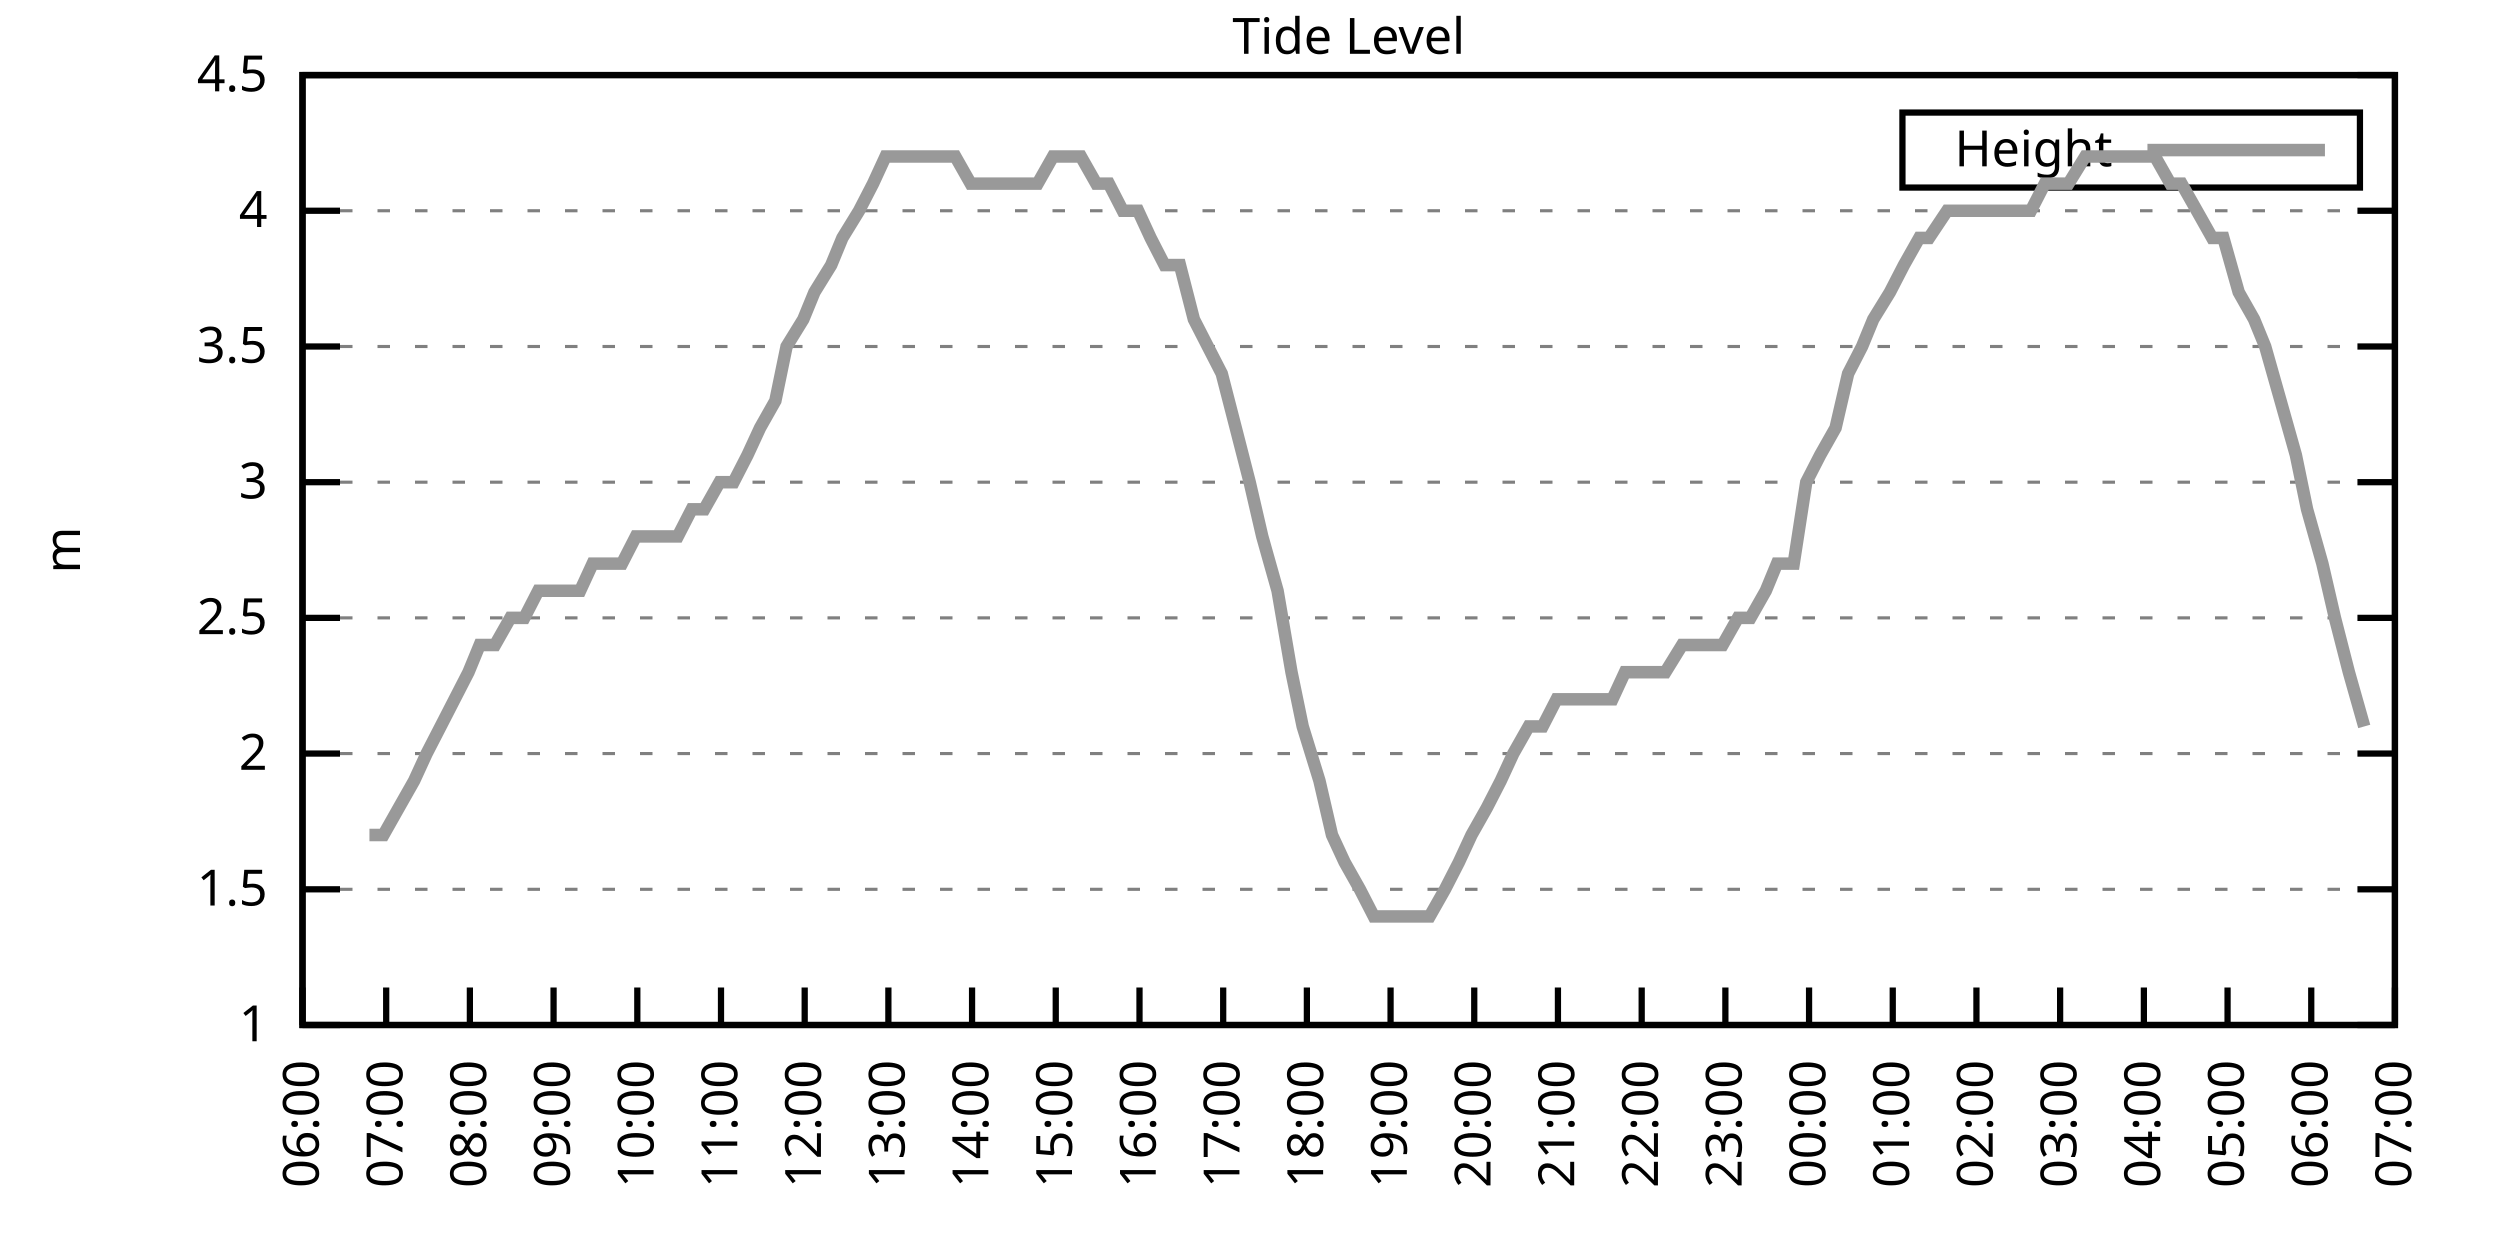
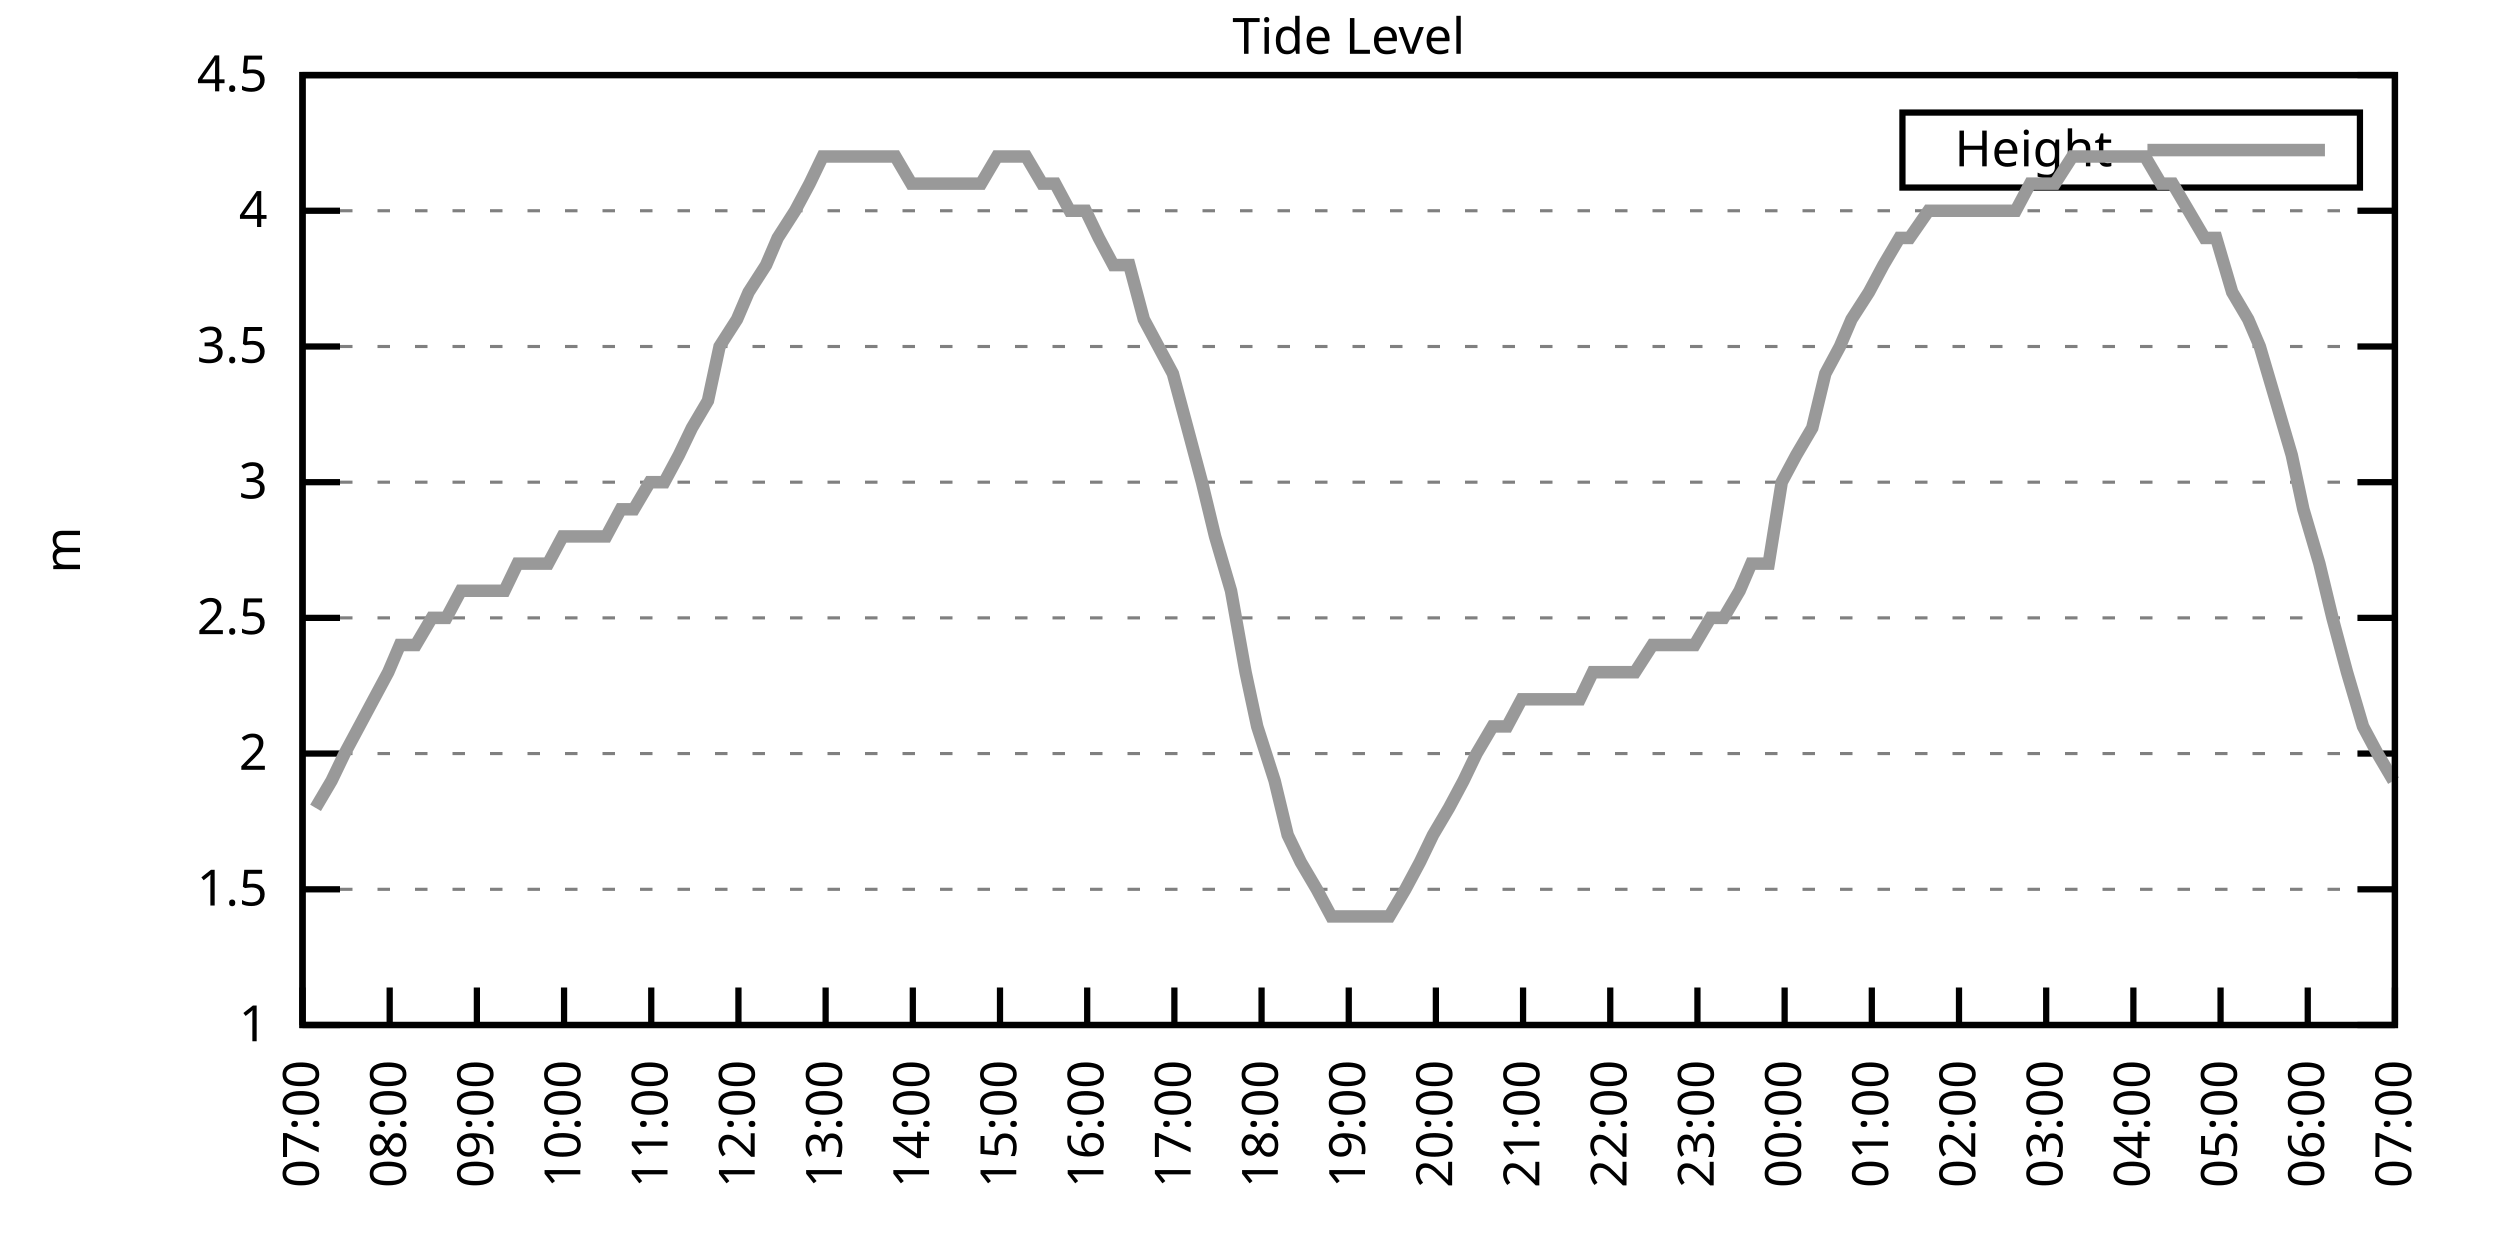
<svg xmlns="http://www.w3.org/2000/svg" xmlns:xlink="http://www.w3.org/1999/xlink" width="400" height="200" viewBox="0 0 400 200">
  <g id="gnuplot_canvas">
    <rect x="0" y="0" width="400" height="200" fill="none" />
    <defs>
      <circle id="gpDot" r="0.5" stroke-width="0.5" stroke="currentColor" />
      <path id="gpPt0" stroke-width="0.333" stroke="currentColor" d="M-1,0 h2 M0,-1 v2" />
      <path id="gpPt1" stroke-width="0.333" stroke="currentColor" d="M-1,-1 L1,1 M1,-1 L-1,1" />
      <path id="gpPt2" stroke-width="0.333" stroke="currentColor" d="M-1,0 L1,0 M0,-1 L0,1 M-1,-1 L1,1 M-1,1 L1,-1" />
      <rect id="gpPt3" stroke-width="0.333" stroke="currentColor" x="-1" y="-1" width="2" height="2" />
      <rect id="gpPt4" stroke-width="0.333" stroke="currentColor" fill="currentColor" x="-1" y="-1" width="2" height="2" />
      <circle id="gpPt5" stroke-width="0.333" stroke="currentColor" cx="0" cy="0" r="1" />
      <use xlink:href="#gpPt5" id="gpPt6" fill="currentColor" stroke="none" />
      <path id="gpPt7" stroke-width="0.333" stroke="currentColor" d="M0,-1.33 L-1.33,0.67 L1.33,0.67 z" />
      <use xlink:href="#gpPt7" id="gpPt8" fill="currentColor" stroke="none" />
      <use xlink:href="#gpPt7" id="gpPt9" stroke="currentColor" transform="rotate(180)" />
      <use xlink:href="#gpPt9" id="gpPt10" fill="currentColor" stroke="none" />
      <use xlink:href="#gpPt3" id="gpPt11" stroke="currentColor" transform="rotate(45)" />
      <use xlink:href="#gpPt11" id="gpPt12" fill="currentColor" stroke="none" />
      <path id="gpPt13" stroke-width="0.333" stroke="currentColor" d="M0,1.330 L1.265,0.411 L0.782,-1.067 L-0.782,-1.076 L-1.265,0.411 z" />
      <use xlink:href="#gpPt13" id="gpPt14" fill="currentColor" stroke="none" />
      <filter id="textbox" filterUnits="objectBoundingBox" x="0" y="0" height="1" width="1">
        <feFlood flood-color="white" flood-opacity="1" result="bgnd" />
        <feComposite in="SourceGraphic" in2="bgnd" operator="atop" />
      </filter>
      <filter id="greybox" filterUnits="objectBoundingBox" x="0" y="0" height="1" width="1">
        <feFlood flood-color="lightgrey" flood-opacity="1" result="grey" />
        <feComposite in="SourceGraphic" in2="grey" operator="atop" />
      </filter>
    </defs>
    <g fill="none" color="white" stroke="currentColor" stroke-width="1.00" stroke-linecap="butt" stroke-linejoin="miter">
</g>
    <g fill="none" color="black" stroke="currentColor" stroke-width="1.00" stroke-linecap="butt" stroke-linejoin="miter">
      <g stroke="none" shape-rendering="crispEdges">
        <polygon fill="rgb(255, 255, 255)" points="48.40,164.00 383.18,164.00 383.18,12.02 48.40,12.02 " />
      </g>
    </g>
    <g fill="none" color="black" stroke="currentColor" stroke-width="1.00" stroke-linecap="butt" stroke-linejoin="miter">
</g>
    <g fill="none" color="black" stroke="black" stroke-width="0.50" stroke-linecap="butt" stroke-linejoin="miter">
</g>
    <g fill="none" color="gray" stroke="currentColor" stroke-width="0.50" stroke-linecap="butt" stroke-linejoin="miter">
      <path stroke="gray" stroke-dasharray="2,4" class="gridline" d="M48.40,164.00 L383.19,164.00  " />
    </g>
    <g fill="none" color="gray" stroke="gray" stroke-width="1.00" stroke-linecap="butt" stroke-linejoin="miter">
</g>
    <g fill="none" color="black" stroke="currentColor" stroke-width="1.00" stroke-linecap="butt" stroke-linejoin="miter">
      <path stroke="black" d="M48.40,164.00 L54.40,164.00 M383.19,164.00 L377.19,164.00  " />
      <g transform="translate(42.80,166.60)" stroke="none" fill="black" font-family="Sans" font-size="8.00" text-anchor="end">
        <text>
          <tspan font-family="Sans"> 1</tspan>
        </text>
      </g>
    </g>
    <g fill="none" color="black" stroke="currentColor" stroke-width="1.00" stroke-linecap="butt" stroke-linejoin="miter">
</g>
    <g fill="none" color="black" stroke="black" stroke-width="0.50" stroke-linecap="butt" stroke-linejoin="miter">
</g>
    <g fill="none" color="gray" stroke="currentColor" stroke-width="0.50" stroke-linecap="butt" stroke-linejoin="miter">
      <path stroke="gray" stroke-dasharray="2,4" class="gridline" d="M48.40,142.29 L383.19,142.29  " />
    </g>
    <g fill="none" color="gray" stroke="gray" stroke-width="1.00" stroke-linecap="butt" stroke-linejoin="miter">
</g>
    <g fill="none" color="black" stroke="currentColor" stroke-width="1.00" stroke-linecap="butt" stroke-linejoin="miter">
      <path stroke="black" d="M48.40,142.29 L54.40,142.29 M383.19,142.29 L377.19,142.29  " />
      <g transform="translate(42.80,144.89)" stroke="none" fill="black" font-family="Sans" font-size="8.00" text-anchor="end">
        <text>
          <tspan font-family="Sans"> 1.5</tspan>
        </text>
      </g>
    </g>
    <g fill="none" color="black" stroke="currentColor" stroke-width="1.00" stroke-linecap="butt" stroke-linejoin="miter">
</g>
    <g fill="none" color="black" stroke="black" stroke-width="0.50" stroke-linecap="butt" stroke-linejoin="miter">
</g>
    <g fill="none" color="gray" stroke="currentColor" stroke-width="0.50" stroke-linecap="butt" stroke-linejoin="miter">
      <path stroke="gray" stroke-dasharray="2,4" class="gridline" d="M48.40,120.57 L383.19,120.57  " />
    </g>
    <g fill="none" color="gray" stroke="gray" stroke-width="1.00" stroke-linecap="butt" stroke-linejoin="miter">
</g>
    <g fill="none" color="black" stroke="currentColor" stroke-width="1.00" stroke-linecap="butt" stroke-linejoin="miter">
      <path stroke="black" d="M48.40,120.57 L54.40,120.57 M383.19,120.57 L377.19,120.57  " />
      <g transform="translate(42.80,123.17)" stroke="none" fill="black" font-family="Sans" font-size="8.00" text-anchor="end">
        <text>
          <tspan font-family="Sans"> 2</tspan>
        </text>
      </g>
    </g>
    <g fill="none" color="black" stroke="currentColor" stroke-width="1.00" stroke-linecap="butt" stroke-linejoin="miter">
</g>
    <g fill="none" color="black" stroke="black" stroke-width="0.50" stroke-linecap="butt" stroke-linejoin="miter">
</g>
    <g fill="none" color="gray" stroke="currentColor" stroke-width="0.50" stroke-linecap="butt" stroke-linejoin="miter">
      <path stroke="gray" stroke-dasharray="2,4" class="gridline" d="M48.40,98.86 L383.19,98.86  " />
    </g>
    <g fill="none" color="gray" stroke="gray" stroke-width="1.00" stroke-linecap="butt" stroke-linejoin="miter">
</g>
    <g fill="none" color="black" stroke="currentColor" stroke-width="1.00" stroke-linecap="butt" stroke-linejoin="miter">
      <path stroke="black" d="M48.40,98.86 L54.40,98.86 M383.19,98.86 L377.19,98.86  " />
      <g transform="translate(42.80,101.46)" stroke="none" fill="black" font-family="Sans" font-size="8.00" text-anchor="end">
        <text>
          <tspan font-family="Sans"> 2.5</tspan>
        </text>
      </g>
    </g>
    <g fill="none" color="black" stroke="currentColor" stroke-width="1.00" stroke-linecap="butt" stroke-linejoin="miter">
</g>
    <g fill="none" color="black" stroke="black" stroke-width="0.50" stroke-linecap="butt" stroke-linejoin="miter">
</g>
    <g fill="none" color="gray" stroke="currentColor" stroke-width="0.50" stroke-linecap="butt" stroke-linejoin="miter">
      <path stroke="gray" stroke-dasharray="2,4" class="gridline" d="M48.40,77.15 L383.19,77.15  " />
    </g>
    <g fill="none" color="gray" stroke="gray" stroke-width="1.00" stroke-linecap="butt" stroke-linejoin="miter">
</g>
    <g fill="none" color="black" stroke="currentColor" stroke-width="1.00" stroke-linecap="butt" stroke-linejoin="miter">
      <path stroke="black" d="M48.40,77.15 L54.40,77.15 M383.19,77.15 L377.19,77.15  " />
      <g transform="translate(42.80,79.75)" stroke="none" fill="black" font-family="Sans" font-size="8.00" text-anchor="end">
        <text>
          <tspan font-family="Sans"> 3</tspan>
        </text>
      </g>
    </g>
    <g fill="none" color="black" stroke="currentColor" stroke-width="1.00" stroke-linecap="butt" stroke-linejoin="miter">
</g>
    <g fill="none" color="black" stroke="black" stroke-width="0.50" stroke-linecap="butt" stroke-linejoin="miter">
</g>
    <g fill="none" color="gray" stroke="currentColor" stroke-width="0.50" stroke-linecap="butt" stroke-linejoin="miter">
      <path stroke="gray" stroke-dasharray="2,4" class="gridline" d="M48.40,55.44 L383.19,55.44  " />
    </g>
    <g fill="none" color="gray" stroke="gray" stroke-width="1.00" stroke-linecap="butt" stroke-linejoin="miter">
</g>
    <g fill="none" color="black" stroke="currentColor" stroke-width="1.00" stroke-linecap="butt" stroke-linejoin="miter">
      <path stroke="black" d="M48.40,55.44 L54.40,55.44 M383.19,55.44 L377.19,55.44  " />
      <g transform="translate(42.80,58.04)" stroke="none" fill="black" font-family="Sans" font-size="8.00" text-anchor="end">
        <text>
          <tspan font-family="Sans"> 3.5</tspan>
        </text>
      </g>
    </g>
    <g fill="none" color="black" stroke="currentColor" stroke-width="1.00" stroke-linecap="butt" stroke-linejoin="miter">
</g>
    <g fill="none" color="black" stroke="black" stroke-width="0.50" stroke-linecap="butt" stroke-linejoin="miter">
</g>
    <g fill="none" color="gray" stroke="currentColor" stroke-width="0.50" stroke-linecap="butt" stroke-linejoin="miter">
      <path stroke="gray" stroke-dasharray="2,4" class="gridline" d="M48.40,33.72 L383.19,33.72  " />
    </g>
    <g fill="none" color="gray" stroke="gray" stroke-width="1.00" stroke-linecap="butt" stroke-linejoin="miter">
</g>
    <g fill="none" color="black" stroke="currentColor" stroke-width="1.00" stroke-linecap="butt" stroke-linejoin="miter">
      <path stroke="black" d="M48.40,33.72 L54.40,33.72 M383.19,33.72 L377.19,33.72  " />
      <g transform="translate(42.80,36.32)" stroke="none" fill="black" font-family="Sans" font-size="8.00" text-anchor="end">
        <text>
          <tspan font-family="Sans"> 4</tspan>
        </text>
      </g>
    </g>
    <g fill="none" color="black" stroke="currentColor" stroke-width="1.00" stroke-linecap="butt" stroke-linejoin="miter">
</g>
    <g fill="none" color="black" stroke="black" stroke-width="0.50" stroke-linecap="butt" stroke-linejoin="miter">
</g>
    <g fill="none" color="gray" stroke="currentColor" stroke-width="0.50" stroke-linecap="butt" stroke-linejoin="miter">
      <path stroke="gray" stroke-dasharray="2,4" class="gridline" d="M48.40,12.01 L383.19,12.01  " />
    </g>
    <g fill="none" color="gray" stroke="gray" stroke-width="1.00" stroke-linecap="butt" stroke-linejoin="miter">
</g>
    <g fill="none" color="black" stroke="currentColor" stroke-width="1.00" stroke-linecap="butt" stroke-linejoin="miter">
      <path stroke="black" d="M48.40,12.01 L54.40,12.01 M383.19,12.01 L377.19,12.01  " />
      <g transform="translate(42.80,14.61)" stroke="none" fill="black" font-family="Sans" font-size="8.00" text-anchor="end">
        <text>
          <tspan font-family="Sans"> 4.5</tspan>
        </text>
      </g>
    </g>
    <g fill="none" color="black" stroke="currentColor" stroke-width="1.00" stroke-linecap="butt" stroke-linejoin="miter">
      <path stroke="black" d="M48.40,164.00 L48.40,158.00  " />
      <g transform="translate(51.00,169.60) rotate(270.00)" stroke="none" fill="black" font-family="Sans" font-size="8.00" text-anchor="end">
        <text>
-           <tspan font-family="Sans">06:00</tspan>
-         </text>
-       </g>
-     </g>
-     <g fill="none" color="black" stroke="currentColor" stroke-width="1.00" stroke-linecap="butt" stroke-linejoin="miter">
-       <path stroke="black" d="M61.79,164.00 L61.79,158.00  " />
-       <g transform="translate(64.39,169.60) rotate(270.00)" stroke="none" fill="black" font-family="Sans" font-size="8.00" text-anchor="end">
-         <text>
          <tspan font-family="Sans">07:00</tspan>
        </text>
      </g>
    </g>
    <g fill="none" color="black" stroke="currentColor" stroke-width="1.00" stroke-linecap="butt" stroke-linejoin="miter">
-       <path stroke="black" d="M75.18,164.00 L75.18,158.00  " />
-       <g transform="translate(77.78,169.60) rotate(270.00)" stroke="none" fill="black" font-family="Sans" font-size="8.00" text-anchor="end">
+       <path stroke="black" d="M62.35,164.00 L62.35,158.00  " />
+       <g transform="translate(64.95,169.60) rotate(270.00)" stroke="none" fill="black" font-family="Sans" font-size="8.00" text-anchor="end">
        <text>
          <tspan font-family="Sans">08:00</tspan>
        </text>
      </g>
    </g>
    <g fill="none" color="black" stroke="currentColor" stroke-width="1.00" stroke-linecap="butt" stroke-linejoin="miter">
-       <path stroke="black" d="M88.57,164.00 L88.57,158.00  " />
-       <g transform="translate(91.17,169.60) rotate(270.00)" stroke="none" fill="black" font-family="Sans" font-size="8.00" text-anchor="end">
+       <path stroke="black" d="M76.30,164.00 L76.30,158.00  " />
+       <g transform="translate(78.90,169.60) rotate(270.00)" stroke="none" fill="black" font-family="Sans" font-size="8.00" text-anchor="end">
        <text>
          <tspan font-family="Sans">09:00</tspan>
        </text>
      </g>
    </g>
    <g fill="none" color="black" stroke="currentColor" stroke-width="1.00" stroke-linecap="butt" stroke-linejoin="miter">
-       <path stroke="black" d="M101.97,164.00 L101.97,158.00  " />
-       <g transform="translate(104.57,169.60) rotate(270.00)" stroke="none" fill="black" font-family="Sans" font-size="8.00" text-anchor="end">
+       <path stroke="black" d="M90.25,164.00 L90.25,158.00  " />
+       <g transform="translate(92.85,169.60) rotate(270.00)" stroke="none" fill="black" font-family="Sans" font-size="8.00" text-anchor="end">
        <text>
          <tspan font-family="Sans">10:00</tspan>
        </text>
      </g>
    </g>
    <g fill="none" color="black" stroke="currentColor" stroke-width="1.00" stroke-linecap="butt" stroke-linejoin="miter">
-       <path stroke="black" d="M115.36,164.00 L115.36,158.00  " />
-       <g transform="translate(117.96,169.60) rotate(270.00)" stroke="none" fill="black" font-family="Sans" font-size="8.00" text-anchor="end">
+       <path stroke="black" d="M104.20,164.00 L104.20,158.00  " />
+       <g transform="translate(106.80,169.60) rotate(270.00)" stroke="none" fill="black" font-family="Sans" font-size="8.00" text-anchor="end">
        <text>
          <tspan font-family="Sans">11:00</tspan>
        </text>
      </g>
    </g>
    <g fill="none" color="black" stroke="currentColor" stroke-width="1.00" stroke-linecap="butt" stroke-linejoin="miter">
-       <path stroke="black" d="M128.75,164.00 L128.75,158.00  " />
-       <g transform="translate(131.35,169.60) rotate(270.00)" stroke="none" fill="black" font-family="Sans" font-size="8.00" text-anchor="end">
+       <path stroke="black" d="M118.15,164.00 L118.15,158.00  " />
+       <g transform="translate(120.75,169.60) rotate(270.00)" stroke="none" fill="black" font-family="Sans" font-size="8.00" text-anchor="end">
        <text>
          <tspan font-family="Sans">12:00</tspan>
        </text>
      </g>
    </g>
    <g fill="none" color="black" stroke="currentColor" stroke-width="1.00" stroke-linecap="butt" stroke-linejoin="miter">
-       <path stroke="black" d="M142.14,164.00 L142.14,158.00  " />
-       <g transform="translate(144.74,169.60) rotate(270.00)" stroke="none" fill="black" font-family="Sans" font-size="8.00" text-anchor="end">
+       <path stroke="black" d="M132.10,164.00 L132.10,158.00  " />
+       <g transform="translate(134.70,169.60) rotate(270.00)" stroke="none" fill="black" font-family="Sans" font-size="8.00" text-anchor="end">
        <text>
          <tspan font-family="Sans">13:00</tspan>
        </text>
      </g>
    </g>
    <g fill="none" color="black" stroke="currentColor" stroke-width="1.00" stroke-linecap="butt" stroke-linejoin="miter">
-       <path stroke="black" d="M155.53,164.00 L155.53,158.00  " />
-       <g transform="translate(158.13,169.60) rotate(270.00)" stroke="none" fill="black" font-family="Sans" font-size="8.00" text-anchor="end">
+       <path stroke="black" d="M146.05,164.00 L146.05,158.00  " />
+       <g transform="translate(148.65,169.60) rotate(270.00)" stroke="none" fill="black" font-family="Sans" font-size="8.00" text-anchor="end">
        <text>
          <tspan font-family="Sans">14:00</tspan>
        </text>
      </g>
    </g>
    <g fill="none" color="black" stroke="currentColor" stroke-width="1.00" stroke-linecap="butt" stroke-linejoin="miter">
-       <path stroke="black" d="M168.92,164.00 L168.92,158.00  " />
-       <g transform="translate(171.52,169.60) rotate(270.00)" stroke="none" fill="black" font-family="Sans" font-size="8.00" text-anchor="end">
+       <path stroke="black" d="M160.00,164.00 L160.00,158.00  " />
+       <g transform="translate(162.60,169.60) rotate(270.00)" stroke="none" fill="black" font-family="Sans" font-size="8.00" text-anchor="end">
        <text>
          <tspan font-family="Sans">15:00</tspan>
        </text>
      </g>
    </g>
    <g fill="none" color="black" stroke="currentColor" stroke-width="1.00" stroke-linecap="butt" stroke-linejoin="miter">
-       <path stroke="black" d="M182.32,164.00 L182.32,158.00  " />
-       <g transform="translate(184.92,169.60) rotate(270.00)" stroke="none" fill="black" font-family="Sans" font-size="8.00" text-anchor="end">
+       <path stroke="black" d="M173.95,164.00 L173.95,158.00  " />
+       <g transform="translate(176.55,169.60) rotate(270.00)" stroke="none" fill="black" font-family="Sans" font-size="8.00" text-anchor="end">
        <text>
          <tspan font-family="Sans">16:00</tspan>
        </text>
      </g>
    </g>
    <g fill="none" color="black" stroke="currentColor" stroke-width="1.00" stroke-linecap="butt" stroke-linejoin="miter">
-       <path stroke="black" d="M195.71,164.00 L195.71,158.00  " />
-       <g transform="translate(198.31,169.60) rotate(270.00)" stroke="none" fill="black" font-family="Sans" font-size="8.00" text-anchor="end">
+       <path stroke="black" d="M187.90,164.00 L187.90,158.00  " />
+       <g transform="translate(190.50,169.60) rotate(270.00)" stroke="none" fill="black" font-family="Sans" font-size="8.00" text-anchor="end">
        <text>
          <tspan font-family="Sans">17:00</tspan>
        </text>
      </g>
    </g>
    <g fill="none" color="black" stroke="currentColor" stroke-width="1.00" stroke-linecap="butt" stroke-linejoin="miter">
-       <path stroke="black" d="M209.10,164.00 L209.10,158.00  " />
-       <g transform="translate(211.70,169.60) rotate(270.00)" stroke="none" fill="black" font-family="Sans" font-size="8.00" text-anchor="end">
+       <path stroke="black" d="M201.85,164.00 L201.85,158.00  " />
+       <g transform="translate(204.45,169.60) rotate(270.00)" stroke="none" fill="black" font-family="Sans" font-size="8.00" text-anchor="end">
        <text>
          <tspan font-family="Sans">18:00</tspan>
        </text>
      </g>
    </g>
    <g fill="none" color="black" stroke="currentColor" stroke-width="1.00" stroke-linecap="butt" stroke-linejoin="miter">
-       <path stroke="black" d="M222.49,164.00 L222.49,158.00  " />
-       <g transform="translate(225.09,169.60) rotate(270.00)" stroke="none" fill="black" font-family="Sans" font-size="8.00" text-anchor="end">
+       <path stroke="black" d="M215.80,164.00 L215.80,158.00  " />
+       <g transform="translate(218.40,169.60) rotate(270.00)" stroke="none" fill="black" font-family="Sans" font-size="8.00" text-anchor="end">
        <text>
          <tspan font-family="Sans">19:00</tspan>
        </text>
      </g>
    </g>
    <g fill="none" color="black" stroke="currentColor" stroke-width="1.00" stroke-linecap="butt" stroke-linejoin="miter">
-       <path stroke="black" d="M235.88,164.00 L235.88,158.00  " />
-       <g transform="translate(238.48,169.60) rotate(270.00)" stroke="none" fill="black" font-family="Sans" font-size="8.00" text-anchor="end">
+       <path stroke="black" d="M229.74,164.00 L229.74,158.00  " />
+       <g transform="translate(232.34,169.60) rotate(270.00)" stroke="none" fill="black" font-family="Sans" font-size="8.00" text-anchor="end">
        <text>
          <tspan font-family="Sans">20:00</tspan>
        </text>
      </g>
    </g>
    <g fill="none" color="black" stroke="currentColor" stroke-width="1.00" stroke-linecap="butt" stroke-linejoin="miter">
-       <path stroke="black" d="M249.27,164.00 L249.27,158.00  " />
-       <g transform="translate(251.87,169.60) rotate(270.00)" stroke="none" fill="black" font-family="Sans" font-size="8.00" text-anchor="end">
+       <path stroke="black" d="M243.69,164.00 L243.69,158.00  " />
+       <g transform="translate(246.29,169.60) rotate(270.00)" stroke="none" fill="black" font-family="Sans" font-size="8.00" text-anchor="end">
        <text>
          <tspan font-family="Sans">21:00</tspan>
        </text>
      </g>
    </g>
    <g fill="none" color="black" stroke="currentColor" stroke-width="1.00" stroke-linecap="butt" stroke-linejoin="miter">
-       <path stroke="black" d="M262.67,164.00 L262.67,158.00  " />
-       <g transform="translate(265.27,169.60) rotate(270.00)" stroke="none" fill="black" font-family="Sans" font-size="8.00" text-anchor="end">
+       <path stroke="black" d="M257.64,164.00 L257.64,158.00  " />
+       <g transform="translate(260.24,169.60) rotate(270.00)" stroke="none" fill="black" font-family="Sans" font-size="8.00" text-anchor="end">
        <text>
          <tspan font-family="Sans">22:00</tspan>
        </text>
      </g>
    </g>
    <g fill="none" color="black" stroke="currentColor" stroke-width="1.00" stroke-linecap="butt" stroke-linejoin="miter">
-       <path stroke="black" d="M276.06,164.00 L276.06,158.00  " />
-       <g transform="translate(278.66,169.60) rotate(270.00)" stroke="none" fill="black" font-family="Sans" font-size="8.00" text-anchor="end">
+       <path stroke="black" d="M271.59,164.00 L271.59,158.00  " />
+       <g transform="translate(274.19,169.60) rotate(270.00)" stroke="none" fill="black" font-family="Sans" font-size="8.00" text-anchor="end">
        <text>
          <tspan font-family="Sans">23:00</tspan>
        </text>
      </g>
    </g>
    <g fill="none" color="black" stroke="currentColor" stroke-width="1.00" stroke-linecap="butt" stroke-linejoin="miter">
-       <path stroke="black" d="M289.45,164.00 L289.45,158.00  " />
-       <g transform="translate(292.05,169.60) rotate(270.00)" stroke="none" fill="black" font-family="Sans" font-size="8.00" text-anchor="end">
+       <path stroke="black" d="M285.54,164.00 L285.54,158.00  " />
+       <g transform="translate(288.14,169.60) rotate(270.00)" stroke="none" fill="black" font-family="Sans" font-size="8.00" text-anchor="end">
        <text>
          <tspan font-family="Sans">00:00</tspan>
        </text>
      </g>
    </g>
    <g fill="none" color="black" stroke="currentColor" stroke-width="1.00" stroke-linecap="butt" stroke-linejoin="miter">
-       <path stroke="black" d="M302.84,164.00 L302.84,158.00  " />
-       <g transform="translate(305.44,169.60) rotate(270.00)" stroke="none" fill="black" font-family="Sans" font-size="8.00" text-anchor="end">
+       <path stroke="black" d="M299.49,164.00 L299.49,158.00  " />
+       <g transform="translate(302.09,169.60) rotate(270.00)" stroke="none" fill="black" font-family="Sans" font-size="8.00" text-anchor="end">
        <text>
          <tspan font-family="Sans">01:00</tspan>
        </text>
      </g>
    </g>
    <g fill="none" color="black" stroke="currentColor" stroke-width="1.00" stroke-linecap="butt" stroke-linejoin="miter">
-       <path stroke="black" d="M316.23,164.00 L316.23,158.00  " />
-       <g transform="translate(318.83,169.60) rotate(270.00)" stroke="none" fill="black" font-family="Sans" font-size="8.00" text-anchor="end">
+       <path stroke="black" d="M313.44,164.00 L313.44,158.00  " />
+       <g transform="translate(316.04,169.60) rotate(270.00)" stroke="none" fill="black" font-family="Sans" font-size="8.00" text-anchor="end">
        <text>
          <tspan font-family="Sans">02:00</tspan>
        </text>
      </g>
    </g>
    <g fill="none" color="black" stroke="currentColor" stroke-width="1.00" stroke-linecap="butt" stroke-linejoin="miter">
-       <path stroke="black" d="M329.62,164.00 L329.62,158.00  " />
-       <g transform="translate(332.22,169.60) rotate(270.00)" stroke="none" fill="black" font-family="Sans" font-size="8.00" text-anchor="end">
+       <path stroke="black" d="M327.39,164.00 L327.39,158.00  " />
+       <g transform="translate(329.99,169.60) rotate(270.00)" stroke="none" fill="black" font-family="Sans" font-size="8.00" text-anchor="end">
        <text>
          <tspan font-family="Sans">03:00</tspan>
        </text>
      </g>
    </g>
    <g fill="none" color="black" stroke="currentColor" stroke-width="1.00" stroke-linecap="butt" stroke-linejoin="miter">
-       <path stroke="black" d="M343.02,164.00 L343.02,158.00  " />
-       <g transform="translate(345.62,169.60) rotate(270.00)" stroke="none" fill="black" font-family="Sans" font-size="8.00" text-anchor="end">
+       <path stroke="black" d="M341.34,164.00 L341.34,158.00  " />
+       <g transform="translate(343.94,169.60) rotate(270.00)" stroke="none" fill="black" font-family="Sans" font-size="8.00" text-anchor="end">
        <text>
          <tspan font-family="Sans">04:00</tspan>
        </text>
      </g>
    </g>
    <g fill="none" color="black" stroke="currentColor" stroke-width="1.00" stroke-linecap="butt" stroke-linejoin="miter">
-       <path stroke="black" d="M356.41,164.00 L356.41,158.00  " />
-       <g transform="translate(359.01,169.60) rotate(270.00)" stroke="none" fill="black" font-family="Sans" font-size="8.00" text-anchor="end">
+       <path stroke="black" d="M355.29,164.00 L355.29,158.00  " />
+       <g transform="translate(357.89,169.60) rotate(270.00)" stroke="none" fill="black" font-family="Sans" font-size="8.00" text-anchor="end">
        <text>
          <tspan font-family="Sans">05:00</tspan>
        </text>
      </g>
    </g>
    <g fill="none" color="black" stroke="currentColor" stroke-width="1.00" stroke-linecap="butt" stroke-linejoin="miter">
-       <path stroke="black" d="M369.80,164.00 L369.80,158.00  " />
-       <g transform="translate(372.40,169.60) rotate(270.00)" stroke="none" fill="black" font-family="Sans" font-size="8.00" text-anchor="end">
+       <path stroke="black" d="M369.24,164.00 L369.24,158.00  " />
+       <g transform="translate(371.84,169.60) rotate(270.00)" stroke="none" fill="black" font-family="Sans" font-size="8.00" text-anchor="end">
        <text>
          <tspan font-family="Sans">06:00</tspan>
        </text>
      </g>
    </g>
    <g fill="none" color="black" stroke="currentColor" stroke-width="1.00" stroke-linecap="butt" stroke-linejoin="miter">
      <path stroke="black" d="M383.19,164.00 L383.19,158.00  " />
      <g transform="translate(385.79,169.60) rotate(270.00)" stroke="none" fill="black" font-family="Sans" font-size="8.00" text-anchor="end">
        <text>
          <tspan font-family="Sans">07:00</tspan>
        </text>
      </g>
    </g>
    <g fill="none" color="black" stroke="currentColor" stroke-width="1.00" stroke-linecap="butt" stroke-linejoin="miter">
</g>
    <g fill="none" color="black" stroke="currentColor" stroke-width="1.00" stroke-linecap="butt" stroke-linejoin="miter">
      <path stroke="black" d="M48.40,12.01 L48.40,164.00 L383.19,164.00 L383.19,12.01 L48.40,12.01 Z  " />
    </g>
    <g fill="none" color="black" stroke="currentColor" stroke-width="1.00" stroke-linecap="butt" stroke-linejoin="miter">
</g>
    <g fill="none" color="black" stroke="currentColor" stroke-width="1.00" stroke-linecap="butt" stroke-linejoin="miter">
      <path stroke="black" d="M304.39,30.01 L304.39,18.01 L377.59,18.01 L377.59,30.01 L304.39,30.01 Z  " />
    </g>
    <g id="Tide_level_plot_1">
      <g fill="none" color="white" stroke="black" stroke-width="2.00" stroke-linecap="butt" stroke-linejoin="miter">
</g>
      <g fill="none" color="black" stroke="currentColor" stroke-width="2.00" stroke-linecap="butt" stroke-linejoin="miter">
        <g transform="translate(337.99,26.61)" stroke="none" fill="black" font-family="Sans" font-size="8.00" text-anchor="end">
          <text>
            <tspan font-family="Sans">Height</tspan>
          </text>
        </g>
      </g>
      <g fill="none" color="black" stroke="currentColor" stroke-width="2.00" stroke-linecap="butt" stroke-linejoin="miter">
-         <path stroke="rgb(153, 153, 153)" d="M343.59,24.01 L371.99,24.01 M59.11,133.60 L61.35,133.60 L63.80,129.26 L66.26,124.92 L68.26,120.57 L70.50,116.23   L72.73,111.89 L74.96,107.55 L76.75,103.20 L79.20,103.20 L81.66,98.86 L83.89,98.86 L86.12,94.52 L88.35,94.52   L90.36,94.52 L92.82,94.52 L94.82,90.18 L97.28,90.18 L99.51,90.18 L101.74,85.83 L103.75,85.83 L106.21,85.83   L108.44,85.83 L110.67,81.49 L112.68,81.49 L115.13,77.15 L117.37,77.15 L119.60,72.81 L121.61,68.46 L124.06,64.12   L125.85,55.44 L128.53,51.09 L130.31,46.75 L132.99,42.41 L134.78,38.07 L137.45,33.72 L139.69,29.38 L141.69,25.04   L143.70,25.04 L146.16,25.04 L148.61,25.04 L150.85,25.04 L152.85,25.04 L155.31,29.38 L157.32,29.38 L159.77,29.38   L161.56,29.38 L164.24,29.38 L166.02,29.38 L168.48,25.04 L170.93,25.04 L172.94,25.04 L175.40,29.38 L177.41,29.38   L179.64,33.72 L182.09,33.72 L184.10,38.07 L186.33,42.41 L188.79,42.41 L191.02,51.09 L193.25,55.44 L195.48,59.78   L197.72,68.46 L199.95,77.15 L201.96,85.83 L204.41,94.52 L206.64,107.55 L208.43,116.23 L211.11,124.92 L213.12,133.60   L215.13,137.94 L217.58,142.29 L219.81,146.63 L221.82,146.63 L224.50,146.63 L226.51,146.63 L228.74,146.63 L231.20,142.29   L233.43,137.94 L235.44,133.60 L237.89,129.26 L240.12,124.92 L242.13,120.57 L244.59,116.23 L246.82,116.23 L249.05,111.89   L251.06,111.89 L253.29,111.89 L255.75,111.89 L257.98,111.89 L259.99,107.55 L262.22,107.55 L264.67,107.55 L266.46,107.55   L269.14,103.20 L270.92,103.20 L273.60,103.20 L275.61,103.20 L278.07,98.86 L280.07,98.86 L282.53,94.52 L284.32,90.18   L286.99,90.18 L289.00,77.15 L291.23,72.81 L293.69,68.46 L295.70,59.78 L297.93,55.44 L299.72,51.09 L302.39,46.75   L304.63,42.41 L307.08,38.07 L308.64,38.07 L311.54,33.72 L313.78,33.72 L316.01,33.72 L318.24,33.72 L320.03,33.72   L322.26,33.72 L324.94,33.72 L327.17,29.38 L329.40,29.38 L330.96,29.38 L333.64,25.04 L336.10,25.04 L338.33,25.04   L340.56,25.04 L342.35,25.04 L344.80,25.04 L347.26,29.38 L349.04,29.38 L351.50,33.72 L353.95,38.07 L355.74,38.07   L358.19,46.75 L360.65,51.09 L362.43,55.44 L364.89,64.12 L367.34,72.81 L369.13,81.49 L371.58,90.18 L373.59,98.86   L375.82,107.55 L378.28,116.23  " />
+         <path stroke="rgb(153, 153, 153)" d="M343.59,24.01 L371.99,24.01 M50.49,129.26 L53.05,124.92 L55.14,120.57 L57.47,116.23 L59.79,111.89 L62.12,107.55   L63.98,103.20 L66.53,103.20 L69.09,98.86 L71.42,98.86 L73.74,94.52 L76.07,94.52 L78.16,94.52 L80.72,94.52   L82.81,90.18 L85.37,90.18 L87.69,90.18 L90.02,85.83 L92.11,85.83 L94.67,85.83 L96.99,85.83 L99.32,81.49   L101.41,81.49 L103.97,77.15 L106.29,77.15 L108.62,72.81 L110.71,68.46 L113.27,64.12 L115.13,55.44 L117.92,51.09   L119.78,46.75 L122.57,42.41 L124.43,38.07 L127.22,33.72 L129.54,29.38 L131.63,25.04 L133.72,25.04 L136.28,25.04   L138.84,25.04 L141.16,25.04 L143.26,25.04 L145.81,29.38 L147.91,29.38 L150.46,29.38 L152.32,29.38 L155.11,29.38   L156.97,29.38 L159.53,25.04 L162.09,25.04 L164.18,25.04 L166.74,29.38 L168.83,29.38 L171.16,33.72 L173.71,33.72   L175.81,38.07 L178.13,42.41 L180.69,42.41 L183.01,51.09 L185.34,55.44 L187.66,59.78 L189.99,68.46 L192.31,77.15   L194.41,85.83 L196.96,94.52 L199.29,107.55 L201.15,116.23 L203.94,124.92 L206.03,133.60 L208.12,137.94 L210.68,142.29   L213.01,146.63 L215.10,146.63 L217.89,146.63 L219.98,146.63 L222.30,146.63 L224.86,142.29 L227.19,137.94 L229.28,133.60   L231.84,129.26 L234.16,124.92 L236.25,120.57 L238.81,116.23 L241.14,116.23 L243.46,111.89 L245.55,111.89 L247.88,111.89   L250.44,111.89 L252.76,111.89 L254.85,107.55 L257.18,107.55 L259.74,107.55 L261.60,107.55 L264.39,103.20 L266.25,103.20   L269.04,103.20 L271.13,103.20 L273.69,98.86 L275.78,98.86 L278.34,94.52 L280.20,90.18 L282.99,90.18 L285.08,77.15   L287.40,72.81 L289.96,68.46 L292.05,59.78 L294.38,55.44 L296.24,51.09 L299.03,46.75 L301.35,42.41 L303.91,38.07   L305.54,38.07 L308.56,33.72 L310.88,33.72 L313.21,33.72 L315.53,33.72 L317.39,33.72 L319.72,33.72 L322.51,33.72   L324.83,29.38 L327.16,29.38 L328.79,29.38 L331.58,25.04 L334.13,25.04 L336.46,25.04 L338.78,25.04 L340.64,25.04   L343.20,25.04 L345.76,29.38 L347.62,29.38 L350.18,33.72 L352.73,38.07 L354.59,38.07 L357.15,46.75 L359.71,51.09   L361.57,55.44 L364.13,64.12 L366.68,72.81 L368.54,81.49 L371.10,90.18 L373.19,98.86 L375.52,107.55 L378.08,116.23   L380.40,120.57 L382.96,124.92  " />
      </g>
    </g>
    <g fill="none" color="black" stroke="currentColor" stroke-width="2.00" stroke-linecap="butt" stroke-linejoin="miter">
</g>
    <g fill="none" color="black" stroke="black" stroke-width="1.00" stroke-linecap="butt" stroke-linejoin="miter">
</g>
    <g fill="none" color="black" stroke="currentColor" stroke-width="1.00" stroke-linecap="butt" stroke-linejoin="miter">
      <path stroke="black" d="M48.40,12.01 L48.40,164.00 L383.19,164.00 L383.19,12.01 L48.40,12.01 Z  " />
      <g transform="translate(12.80,88.01) rotate(270.00)" stroke="none" fill="black" font-family="Sans" font-size="8.00" text-anchor="middle">
        <text>
          <tspan font-family="Sans">m</tspan>
        </text>
      </g>
    </g>
    <g fill="none" color="black" stroke="currentColor" stroke-width="1.00" stroke-linecap="butt" stroke-linejoin="miter">
</g>
    <g fill="none" color="black" stroke="currentColor" stroke-width="1.00" stroke-linecap="butt" stroke-linejoin="miter">
      <g transform="translate(215.79,8.61)" stroke="none" fill="black" font-family="Sans" font-size="8.00" text-anchor="middle">
        <text>
          <tspan font-family="Sans">Tide Level</tspan>
        </text>
      </g>
    </g>
    <g fill="none" color="black" stroke="currentColor" stroke-width="1.00" stroke-linecap="butt" stroke-linejoin="miter">
</g>
  </g>
</svg>
